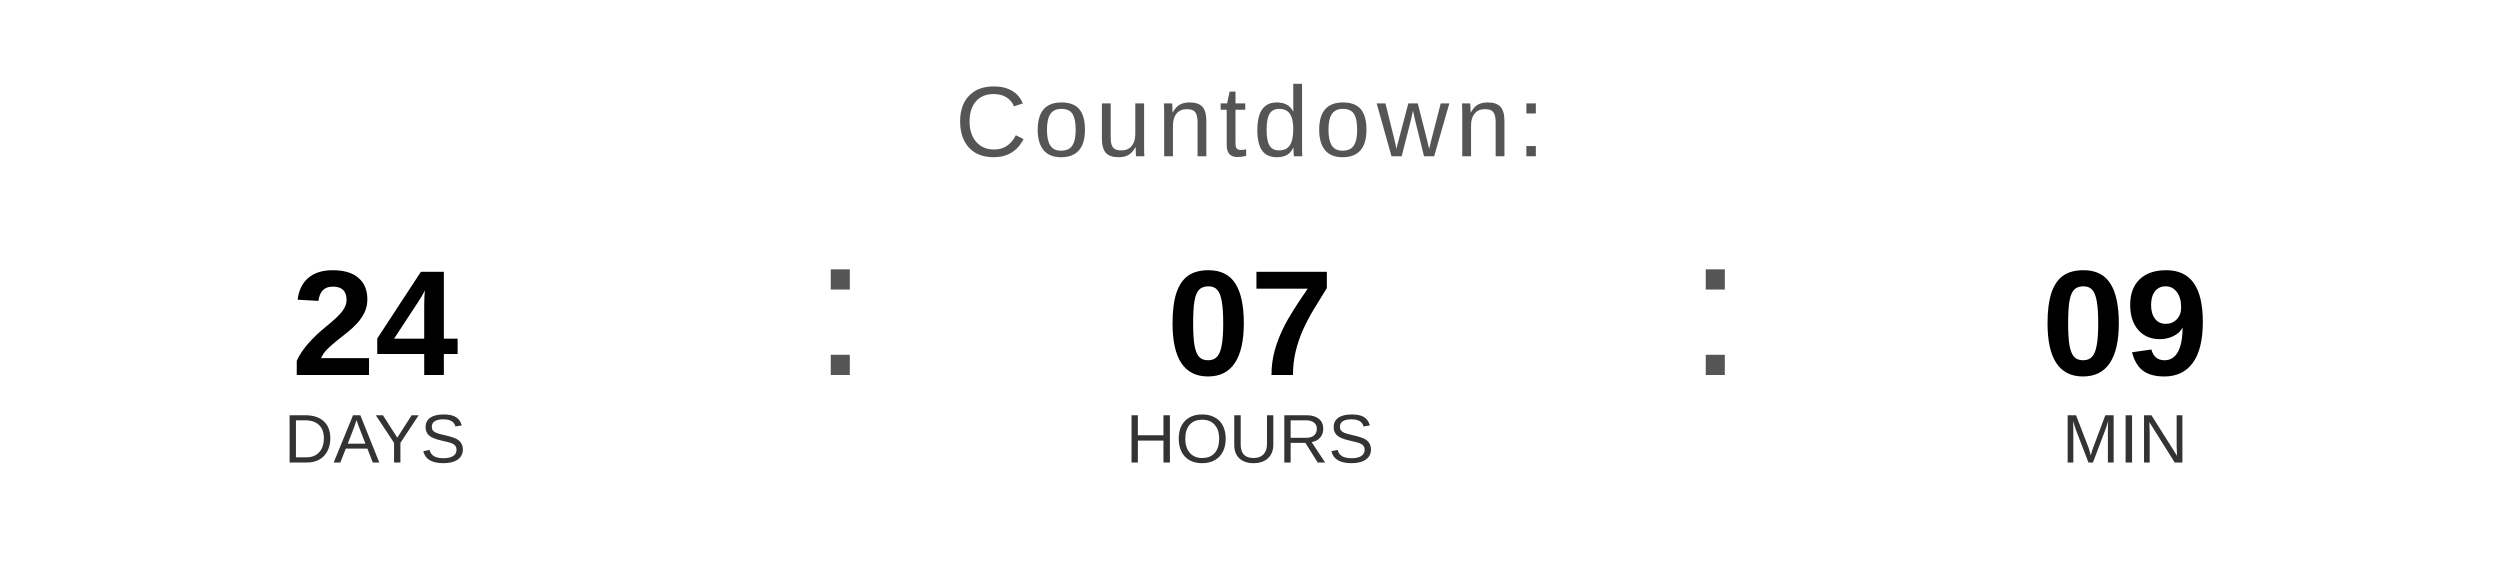
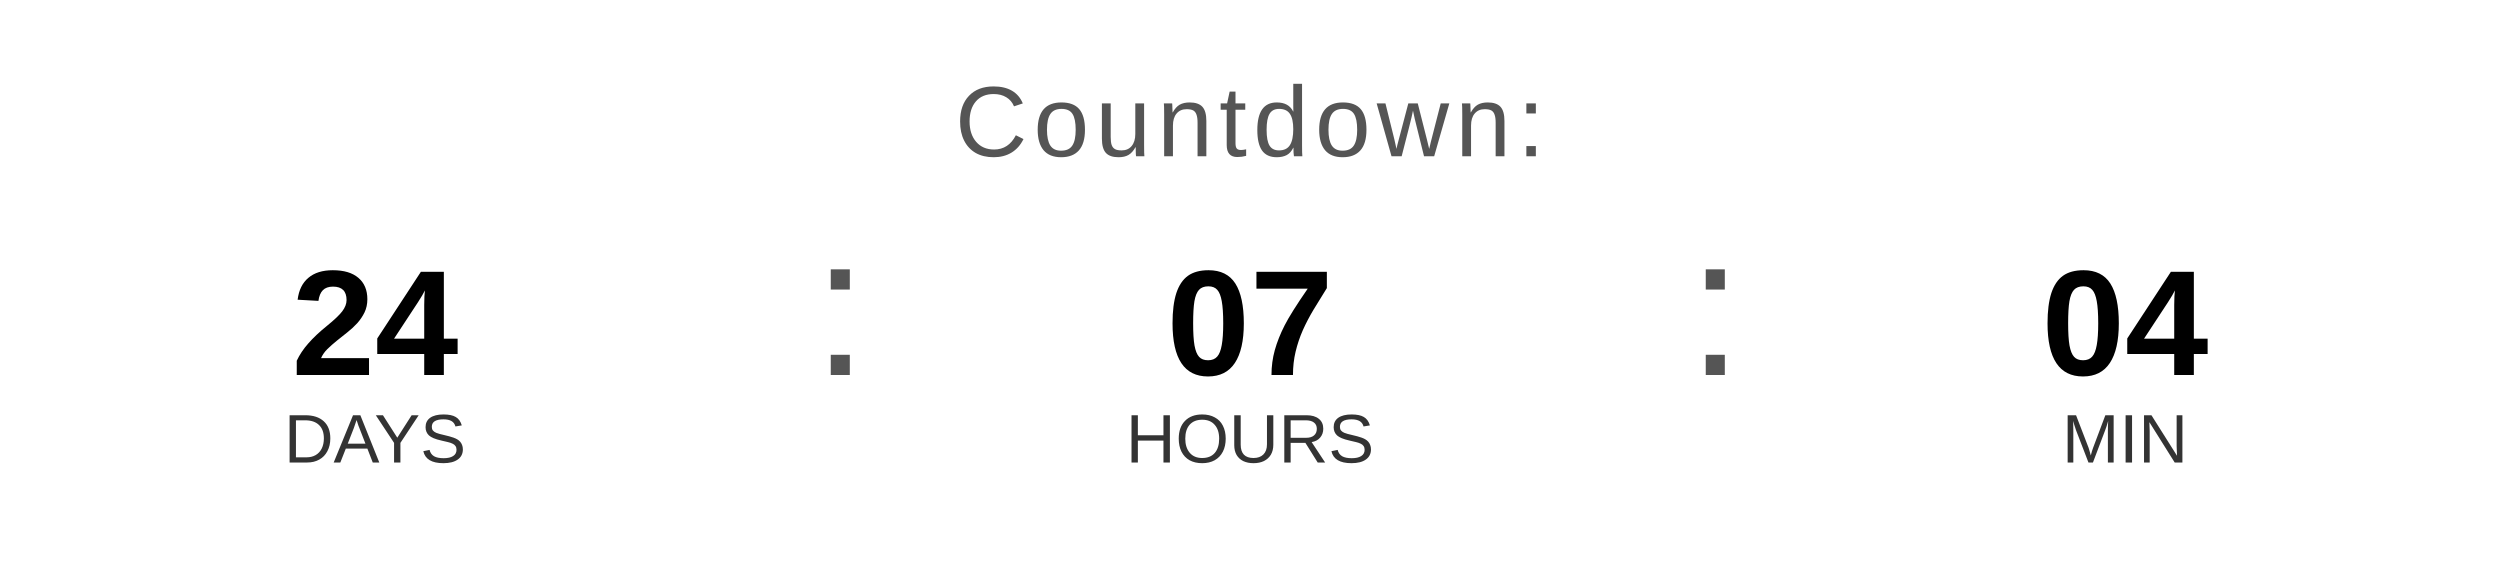
<svg xmlns="http://www.w3.org/2000/svg" width="400" height="90" viewBox="0 0 400 90">
  <text x="200" y="25" font-family="Arial, Helvetica, sans-serif" font-size="16" fill="#555555" text-anchor="middle" letter-spacing="1">
    Countdown:
  </text>
  <text x="60" y="60" font-family="Arial, Helvetica, sans-serif" font-size="24" font-weight="bold" fill="#000000" text-anchor="middle">24</text>
  <text x="60" y="74" font-family="Arial, Helvetica, sans-serif" font-size="11" fill="#333333" text-anchor="middle">DAYS</text>
  <text x="130" y="60" font-family="Arial, sans-serif" font-size="32" fill="#555555">:</text>
  <text x="200" y="60" font-family="Arial, Helvetica, sans-serif" font-size="24" font-weight="bold" fill="#000000" text-anchor="middle">07</text>
  <text x="200" y="74" font-family="Arial, Helvetica, sans-serif" font-size="11" fill="#333333" text-anchor="middle">HOURS</text>
  <text x="270" y="60" font-family="Arial, sans-serif" font-size="32" fill="#555555">:</text>
-   <text x="340" y="60" font-family="Arial, Helvetica, sans-serif" font-size="24" font-weight="bold" fill="#000000" text-anchor="middle">09</text>
+   <text x="340" y="60" font-family="Arial, Helvetica, sans-serif" font-size="24" font-weight="bold" fill="#000000" text-anchor="middle">04</text>
  <text x="340" y="74" font-family="Arial, Helvetica, sans-serif" font-size="11" fill="#333333" text-anchor="middle">MIN</text>
</svg>
